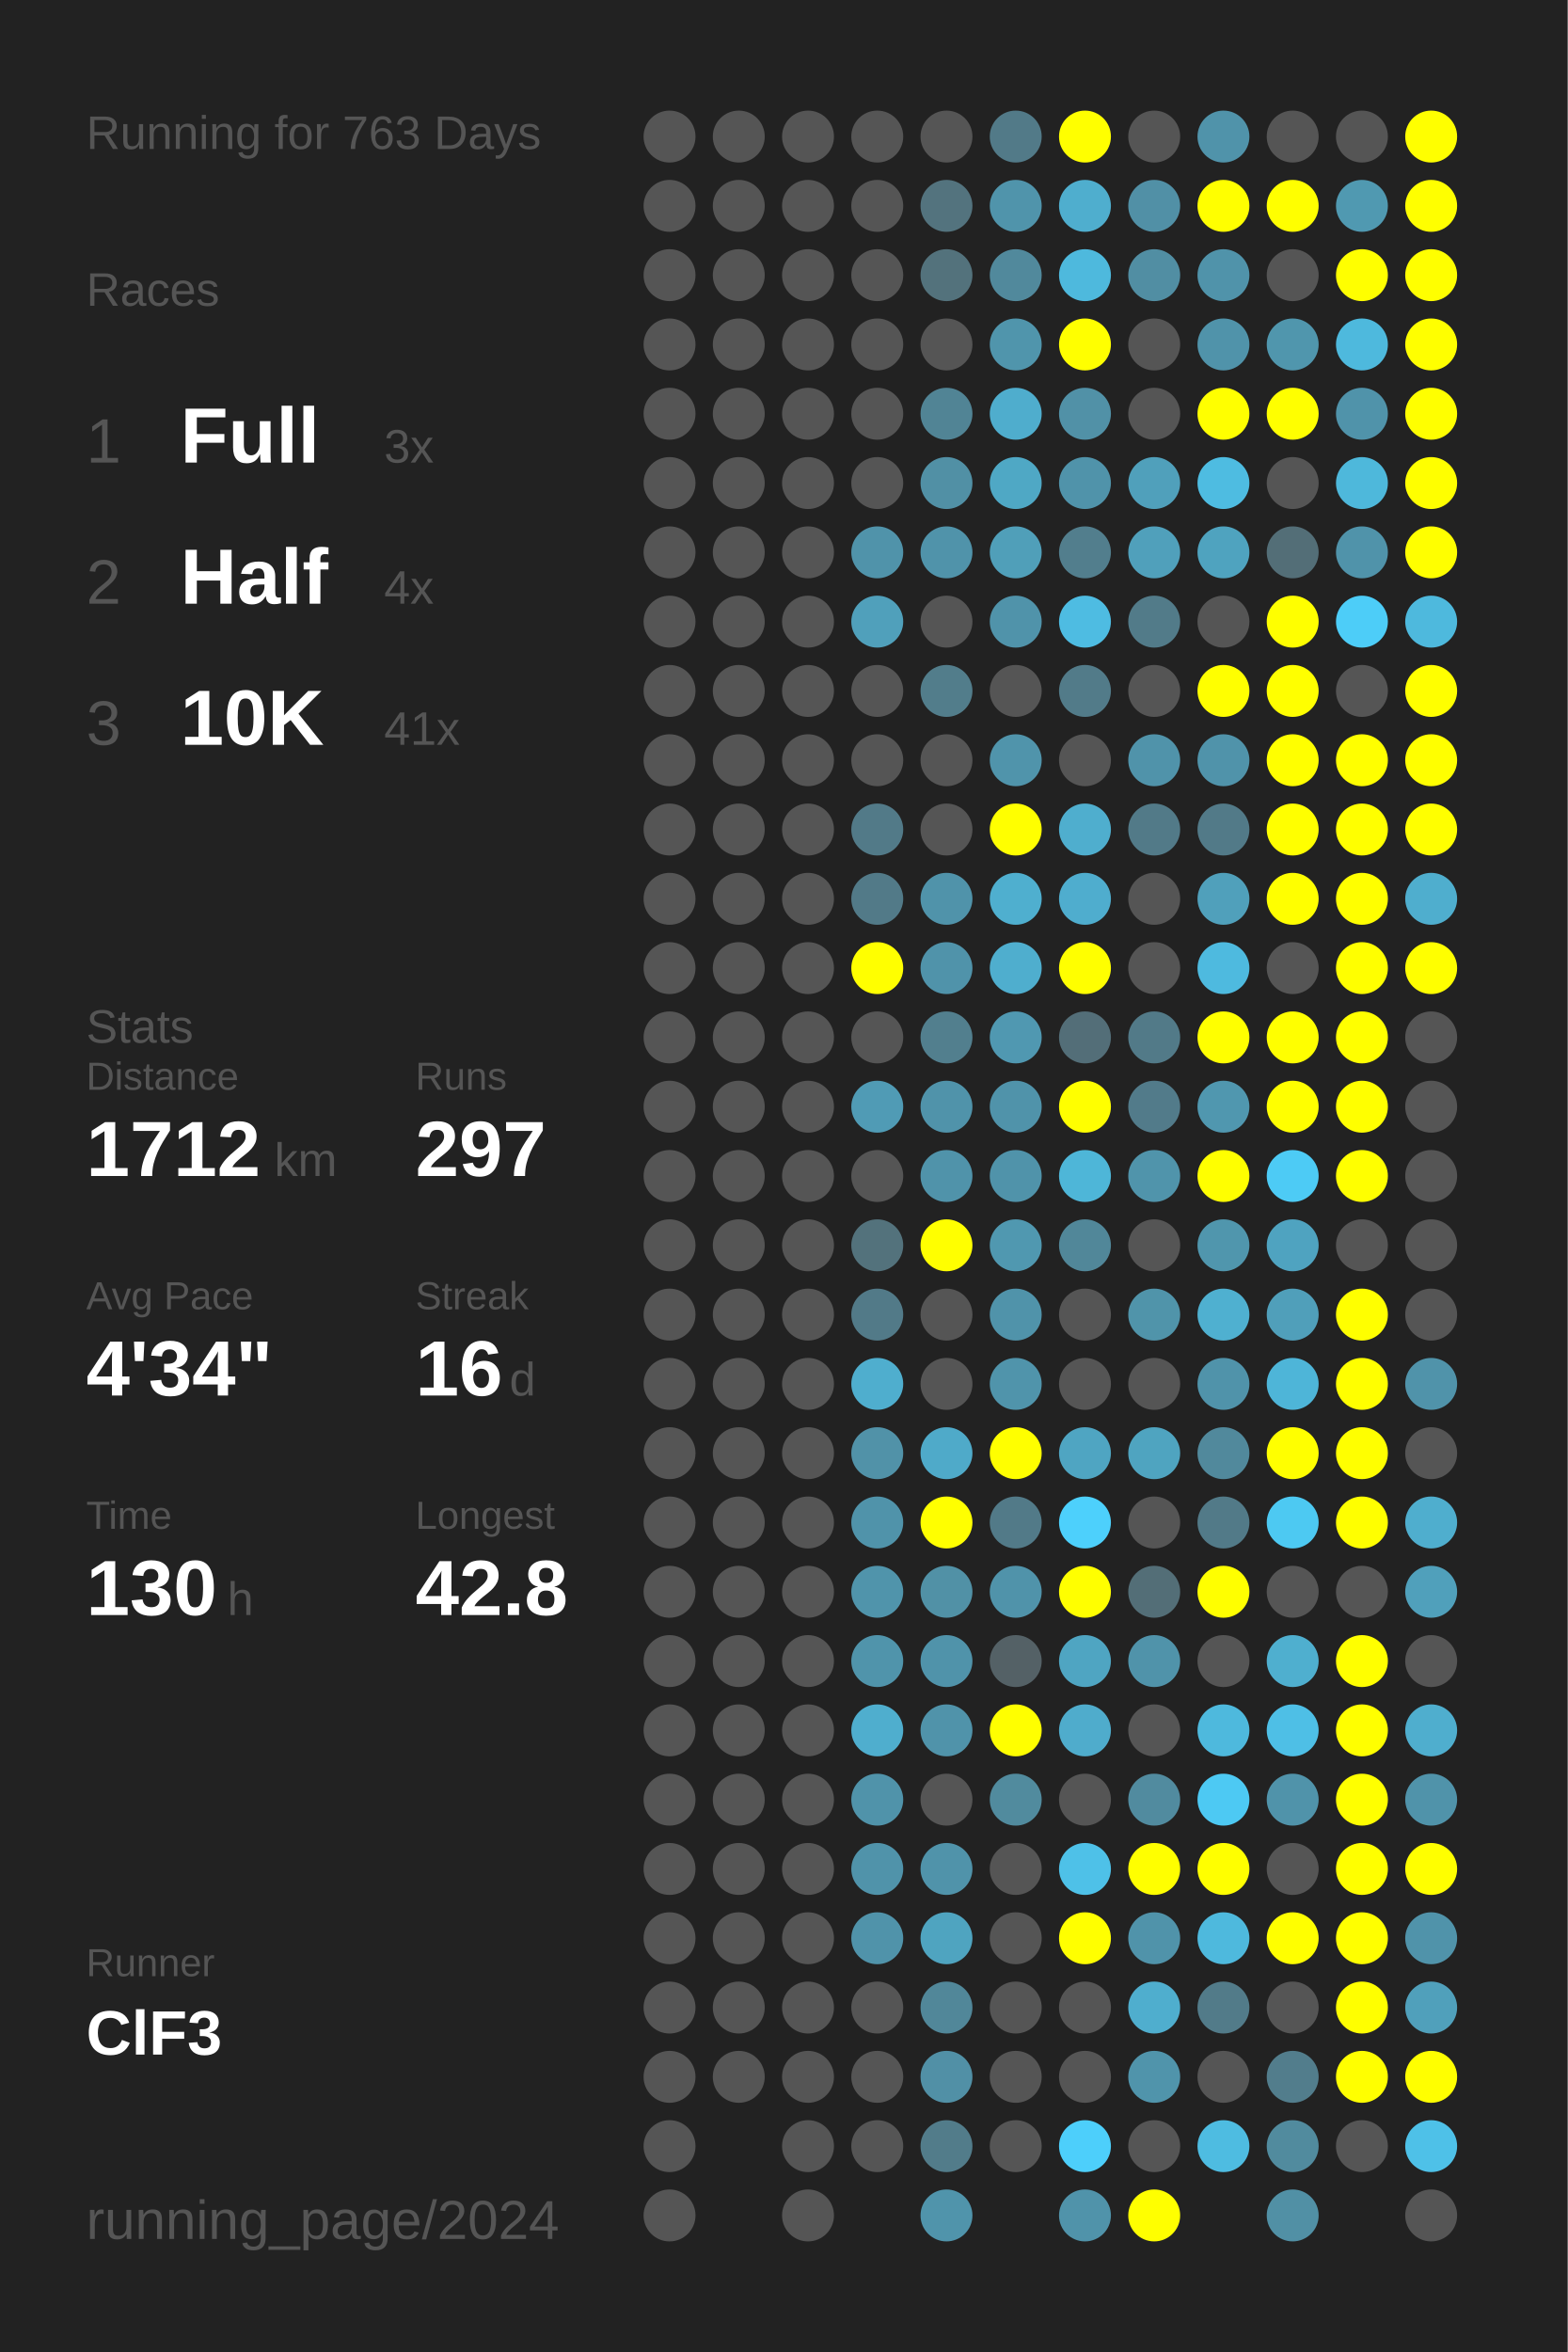
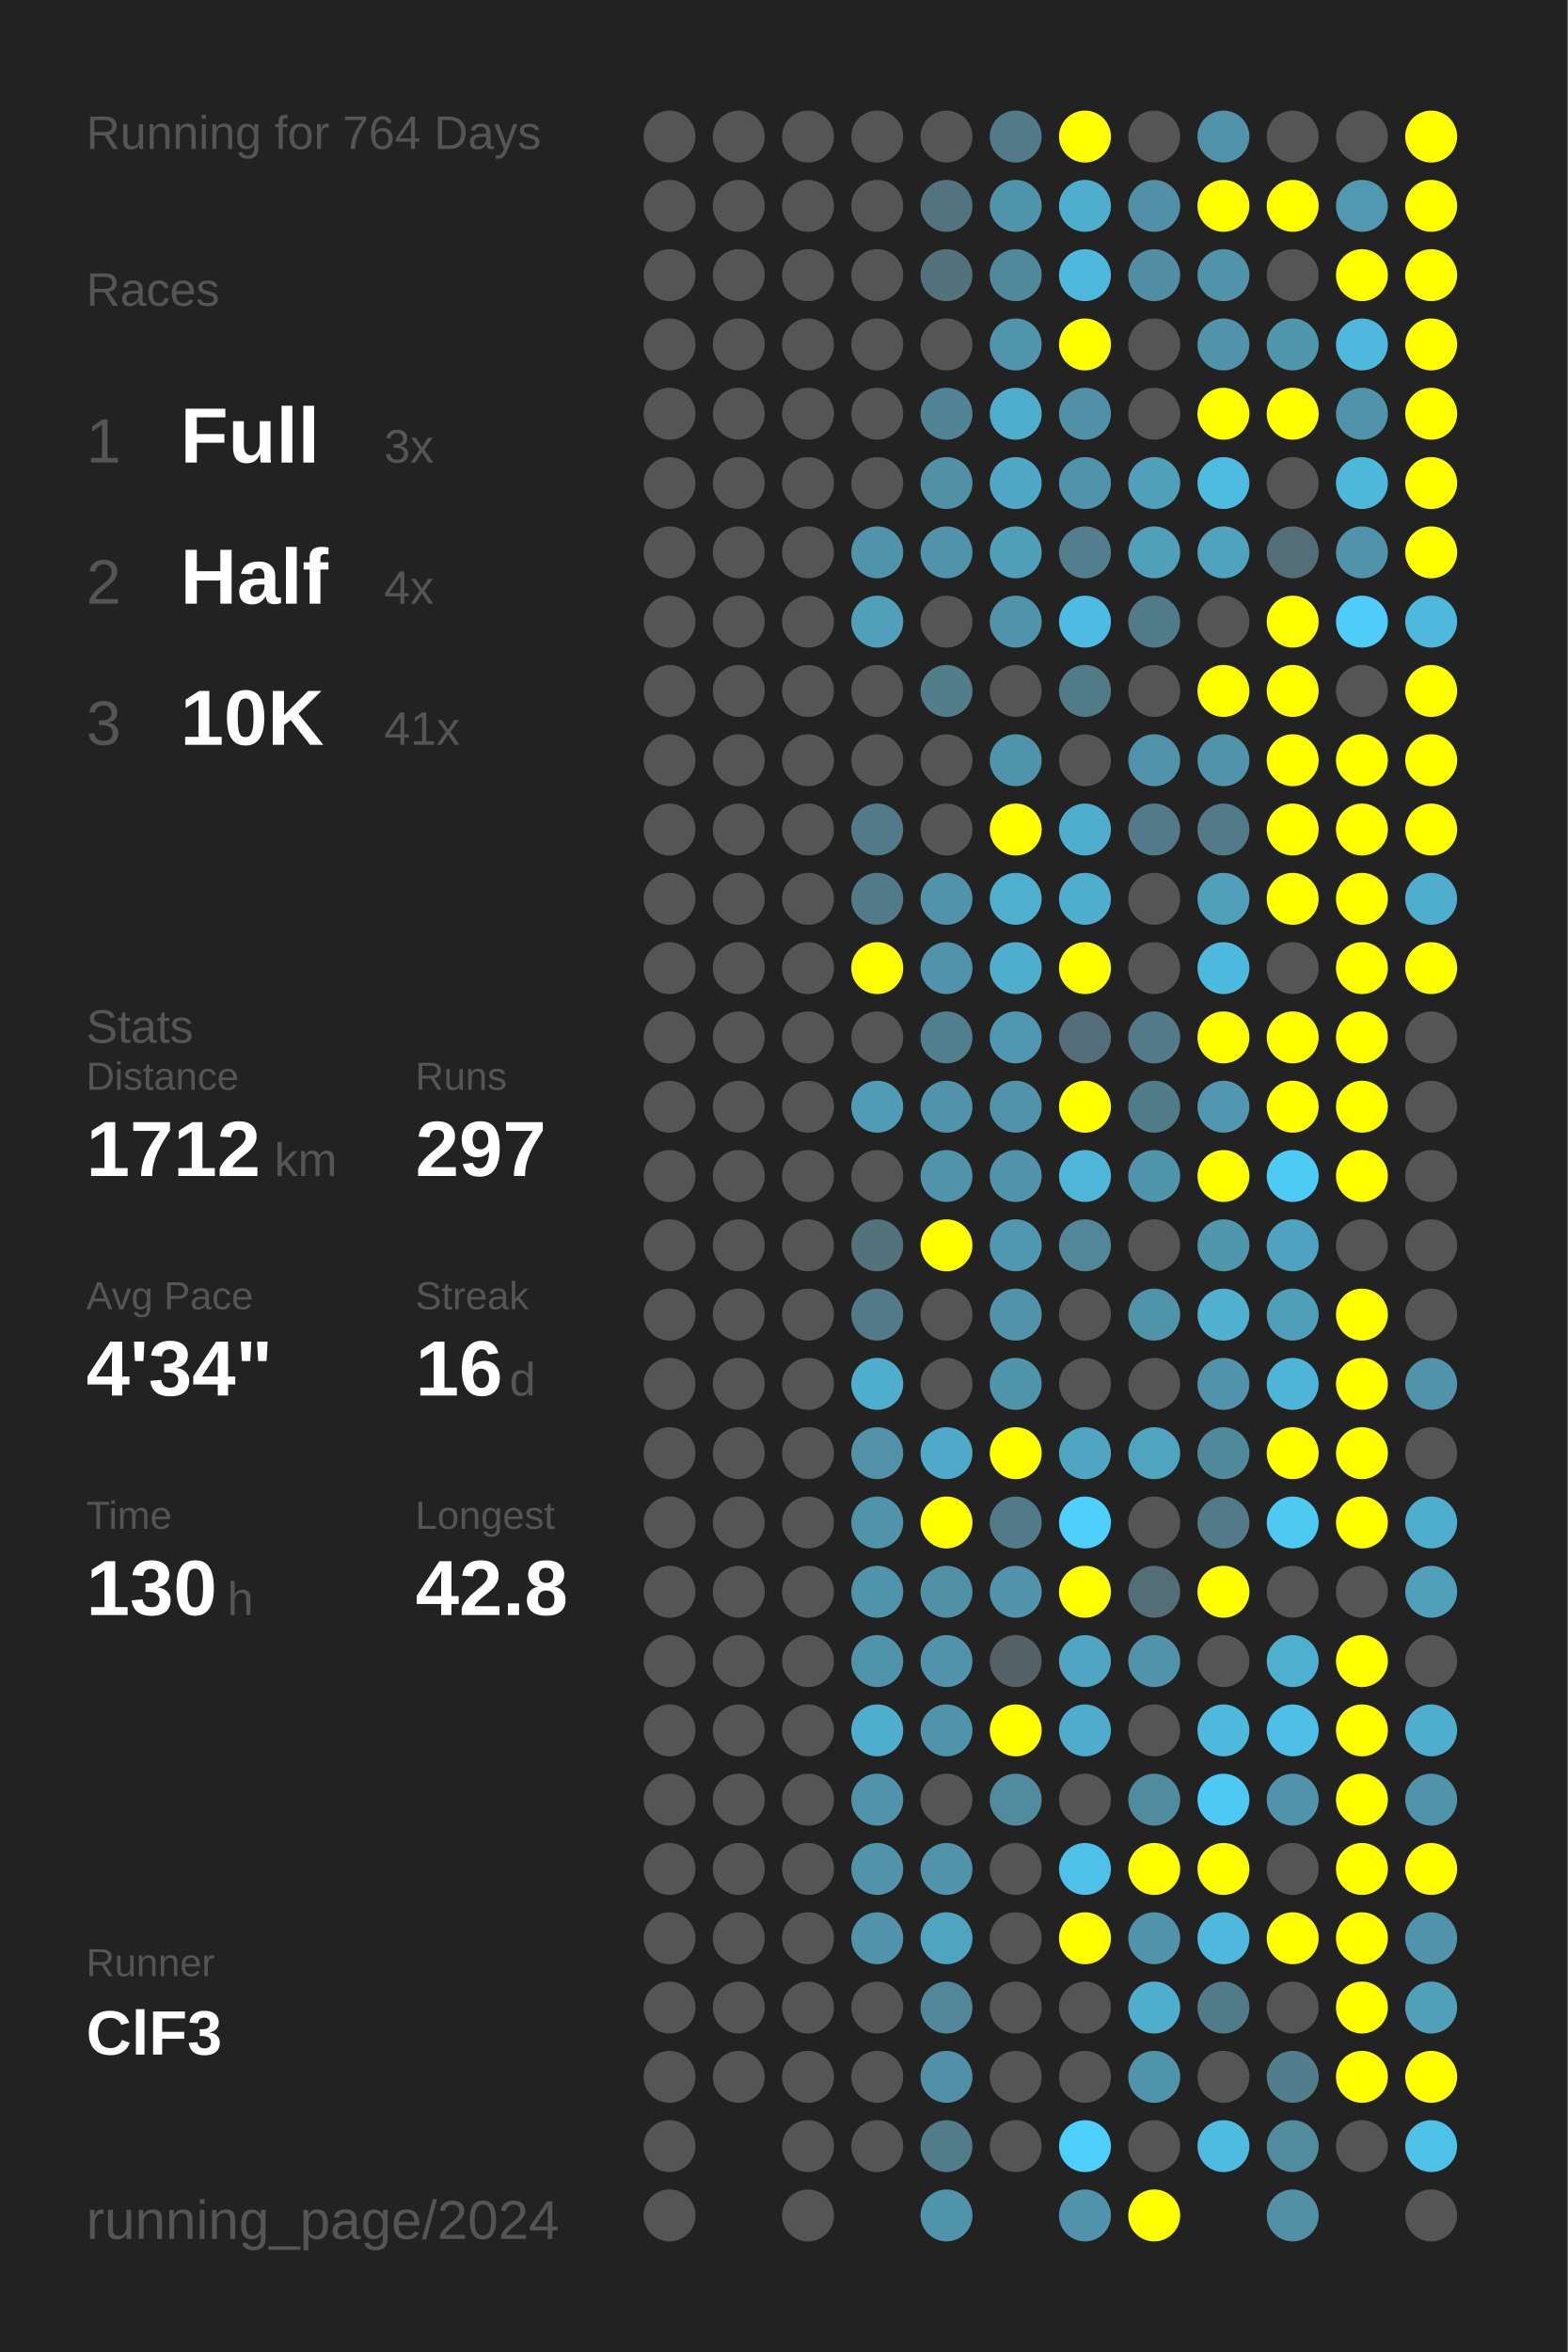
<svg xmlns="http://www.w3.org/2000/svg" baseProfile="full" height="300mm" version="1.1" viewBox="0,0,200,300" width="200mm">
  <defs />
  <rect fill="#222222" height="300" width="200" x="0" y="0" />
-   <text fill="#555555" style="font-size:6px; font-family:Arial;" x="11" y="19">Running for 763 Days</text>
+   <text fill="#555555" style="font-size:6px; font-family:Arial;" x="11" y="19">Running for 764 Days</text>
  <text fill="#555555" style="font-size:6px; font-family:Arial;" x="11" y="39">Races</text>
  <text fill="#555555" style="font-size:8px; font-family:Arial;" x="11" y="59">1</text>
  <text fill="#FFFFFF" style="font-size:10px; font-family:Arial; font-weight:bold;" x="23" y="59">Full</text>
  <text fill="#555555" style="font-size:6px; font-family:Arial;" x="49" y="59">3x</text>
  <text fill="#555555" style="font-size:8px; font-family:Arial;" x="11" y="77">2</text>
  <text fill="#FFFFFF" style="font-size:10px; font-family:Arial; font-weight:bold;" x="23" y="77">Half</text>
  <text fill="#555555" style="font-size:6px; font-family:Arial;" x="49" y="77">4x</text>
  <text fill="#555555" style="font-size:8px; font-family:Arial;" x="11" y="95">3</text>
  <text fill="#FFFFFF" style="font-size:10px; font-family:Arial; font-weight:bold;" x="23" y="95">10K</text>
  <text fill="#555555" style="font-size:6px; font-family:Arial;" x="49" y="95">41x</text>
  <text fill="#555555" style="font-size:6px; font-family:Arial;" x="11" y="133">Stats</text>
  <text fill="#555555" style="font-size:5px; font-family:Arial;" x="11" y="139">Distance</text>
  <text fill="#FFFFFF" style="font-size:10px; font-family:Arial; font-weight:bold;" x="11" y="150">1712</text>
  <text fill="#555555" style="font-size:6px; font-family:Arial;" x="35" y="150">km</text>
  <text fill="#555555" style="font-size:5px; font-family:Arial;" x="53" y="139">Runs</text>
  <text fill="#FFFFFF" style="font-size:10px; font-family:Arial; font-weight:bold;" x="53" y="150">297</text>
  <text fill="#555555" style="font-size:5px; font-family:Arial;" x="11" y="167">Avg Pace</text>
  <text fill="#FFFFFF" style="font-size:10px; font-family:Arial; font-weight:bold;" x="11" y="178">4'34"</text>
  <text fill="#555555" style="font-size:5px; font-family:Arial;" x="53" y="167">Streak</text>
  <text fill="#FFFFFF" style="font-size:10px; font-family:Arial; font-weight:bold;" x="53" y="178">16</text>
  <text fill="#555555" style="font-size:6px; font-family:Arial;" x="65" y="178">d</text>
  <text fill="#555555" style="font-size:5px; font-family:Arial;" x="11" y="195">Time</text>
  <text fill="#FFFFFF" style="font-size:10px; font-family:Arial; font-weight:bold;" x="11" y="206">130</text>
  <text fill="#555555" style="font-size:6px; font-family:Arial;" x="29" y="206">h</text>
  <text fill="#555555" style="font-size:5px; font-family:Arial;" x="53" y="195">Longest</text>
  <text fill="#FFFFFF" style="font-size:10px; font-family:Arial; font-weight:bold;" x="53" y="206">42.8</text>
  <text fill="#555555" style="font-size:5px; font-family:Arial;" x="11" y="252.065">Runner</text>
  <text fill="#FFFFFF" style="font-size:8px; font-family:Arial; font-weight:bold;" x="11" y="262.065">ClF3</text>
  <text fill="#555555" style="font-size:7px; font-family:Arial;" x="11" y="285.581">running_page/2024</text>
  <circle cx="85.417" cy="17.419" fill="#555555" r="3.312" />
  <circle cx="85.417" cy="26.258" fill="#555555" r="3.312" />
  <circle cx="85.417" cy="35.097" fill="#555555" r="3.312" />
  <circle cx="85.417" cy="43.935" fill="#555555" r="3.312" />
  <circle cx="85.417" cy="52.774" fill="#555555" r="3.312" />
  <circle cx="85.417" cy="61.613" fill="#555555" r="3.312" />
  <circle cx="85.417" cy="70.452" fill="#555555" r="3.312" />
  <circle cx="85.417" cy="79.29" fill="#555555" r="3.312" />
  <circle cx="85.417" cy="88.129" fill="#555555" r="3.312" />
  <circle cx="85.417" cy="96.968" fill="#555555" r="3.312" />
  <circle cx="85.417" cy="105.806" fill="#555555" r="3.312" />
  <circle cx="85.417" cy="114.645" fill="#555555" r="3.312" />
  <circle cx="85.417" cy="123.484" fill="#555555" r="3.312" />
  <circle cx="85.417" cy="132.323" fill="#555555" r="3.312" />
  <circle cx="85.417" cy="141.161" fill="#555555" r="3.312" />
  <circle cx="85.417" cy="150" fill="#555555" r="3.312" />
  <circle cx="85.417" cy="158.839" fill="#555555" r="3.312" />
  <circle cx="85.417" cy="167.677" fill="#555555" r="3.312" />
  <circle cx="85.417" cy="176.516" fill="#555555" r="3.312" />
  <circle cx="85.417" cy="185.355" fill="#555555" r="3.312" />
  <circle cx="85.417" cy="194.194" fill="#555555" r="3.312" />
  <circle cx="85.417" cy="203.032" fill="#555555" r="3.312" />
  <circle cx="85.417" cy="211.871" fill="#555555" r="3.312" />
  <circle cx="85.417" cy="220.71" fill="#555555" r="3.312" />
  <circle cx="85.417" cy="229.548" fill="#555555" r="3.312" />
  <circle cx="85.417" cy="238.387" fill="#555555" r="3.312" />
  <circle cx="85.417" cy="247.226" fill="#555555" r="3.312" />
  <circle cx="85.417" cy="256.065" fill="#555555" r="3.312" />
  <circle cx="85.417" cy="264.903" fill="#555555" r="3.312" />
  <circle cx="85.417" cy="273.742" fill="#555555" r="3.312" />
  <circle cx="85.417" cy="282.581" fill="#555555" r="3.312" />
  <circle cx="94.25" cy="17.419" fill="#555555" r="3.312" />
  <circle cx="94.25" cy="26.258" fill="#555555" r="3.312" />
  <circle cx="94.25" cy="35.097" fill="#555555" r="3.312" />
  <circle cx="94.25" cy="43.935" fill="#555555" r="3.312" />
  <circle cx="94.25" cy="52.774" fill="#555555" r="3.312" />
  <circle cx="94.25" cy="61.613" fill="#555555" r="3.312" />
  <circle cx="94.25" cy="70.452" fill="#555555" r="3.312" />
  <circle cx="94.25" cy="79.29" fill="#555555" r="3.312" />
  <circle cx="94.25" cy="88.129" fill="#555555" r="3.312" />
  <circle cx="94.25" cy="96.968" fill="#555555" r="3.312" />
  <circle cx="94.25" cy="105.806" fill="#555555" r="3.312" />
  <circle cx="94.25" cy="114.645" fill="#555555" r="3.312" />
  <circle cx="94.25" cy="123.484" fill="#555555" r="3.312" />
  <circle cx="94.25" cy="132.323" fill="#555555" r="3.312" />
  <circle cx="94.25" cy="141.161" fill="#555555" r="3.312" />
  <circle cx="94.25" cy="150" fill="#555555" r="3.312" />
  <circle cx="94.25" cy="158.839" fill="#555555" r="3.312" />
  <circle cx="94.25" cy="167.677" fill="#555555" r="3.312" />
  <circle cx="94.25" cy="176.516" fill="#555555" r="3.312" />
  <circle cx="94.25" cy="185.355" fill="#555555" r="3.312" />
  <circle cx="94.25" cy="194.194" fill="#555555" r="3.312" />
  <circle cx="94.25" cy="203.032" fill="#555555" r="3.312" />
  <circle cx="94.25" cy="211.871" fill="#555555" r="3.312" />
  <circle cx="94.25" cy="220.71" fill="#555555" r="3.312" />
  <circle cx="94.25" cy="229.548" fill="#555555" r="3.312" />
  <circle cx="94.25" cy="238.387" fill="#555555" r="3.312" />
  <circle cx="94.25" cy="247.226" fill="#555555" r="3.312" />
  <circle cx="94.25" cy="256.065" fill="#555555" r="3.312" />
  <circle cx="94.25" cy="264.903" fill="#555555" r="3.312" />
  <circle cx="103.083" cy="17.419" fill="#555555" r="3.312" />
  <circle cx="103.083" cy="26.258" fill="#555555" r="3.312" />
  <circle cx="103.083" cy="35.097" fill="#555555" r="3.312" />
  <circle cx="103.083" cy="43.935" fill="#555555" r="3.312" />
  <circle cx="103.083" cy="52.774" fill="#555555" r="3.312" />
  <circle cx="103.083" cy="61.613" fill="#555555" r="3.312" />
  <circle cx="103.083" cy="70.452" fill="#555555" r="3.312" />
  <circle cx="103.083" cy="79.29" fill="#555555" r="3.312" />
  <circle cx="103.083" cy="88.129" fill="#555555" r="3.312" />
  <circle cx="103.083" cy="96.968" fill="#555555" r="3.312" />
  <circle cx="103.083" cy="105.806" fill="#555555" r="3.312" />
  <circle cx="103.083" cy="114.645" fill="#555555" r="3.312" />
  <circle cx="103.083" cy="123.484" fill="#555555" r="3.312" />
  <circle cx="103.083" cy="132.323" fill="#555555" r="3.312" />
  <circle cx="103.083" cy="141.161" fill="#555555" r="3.312" />
  <circle cx="103.083" cy="150" fill="#555555" r="3.312" />
  <circle cx="103.083" cy="158.839" fill="#555555" r="3.312" />
  <circle cx="103.083" cy="167.677" fill="#555555" r="3.312" />
  <circle cx="103.083" cy="176.516" fill="#555555" r="3.312" />
  <circle cx="103.083" cy="185.355" fill="#555555" r="3.312" />
  <circle cx="103.083" cy="194.194" fill="#555555" r="3.312" />
  <circle cx="103.083" cy="203.032" fill="#555555" r="3.312" />
  <circle cx="103.083" cy="211.871" fill="#555555" r="3.312" />
  <circle cx="103.083" cy="220.71" fill="#555555" r="3.312" />
  <circle cx="103.083" cy="229.548" fill="#555555" r="3.312" />
  <circle cx="103.083" cy="238.387" fill="#555555" r="3.312" />
  <circle cx="103.083" cy="247.226" fill="#555555" r="3.312" />
  <circle cx="103.083" cy="256.065" fill="#555555" r="3.312" />
  <circle cx="103.083" cy="264.903" fill="#555555" r="3.312" />
  <circle cx="103.083" cy="273.742" fill="#555555" r="3.312" />
  <circle cx="103.083" cy="282.581" fill="#555555" r="3.312" />
  <circle cx="111.917" cy="17.419" fill="#555555" r="3.312" />
  <circle cx="111.917" cy="26.258" fill="#555555" r="3.312" />
  <circle cx="111.917" cy="35.097" fill="#555555" r="3.312" />
  <circle cx="111.917" cy="43.935" fill="#555555" r="3.312" />
  <circle cx="111.917" cy="52.774" fill="#555555" r="3.312" />
  <circle cx="111.917" cy="61.613" fill="#555555" r="3.312" />
  <circle cx="111.917" cy="70.452" fill="#5093aa" r="3.312" />
  <circle cx="111.917" cy="79.29" fill="#50a0bb" r="3.312" />
  <circle cx="111.917" cy="88.129" fill="#555555" r="3.312" />
  <circle cx="111.917" cy="96.968" fill="#555555" r="3.312" />
  <circle cx="111.917" cy="105.806" fill="#527a88" r="3.312" />
  <circle cx="111.917" cy="114.645" fill="#527a88" r="3.312" />
  <circle cx="111.917" cy="123.484" fill="#FFFF00" r="3.312" />
  <circle cx="111.917" cy="132.323" fill="#555555" r="3.312" />
  <circle cx="111.917" cy="141.161" fill="#509bb5" r="3.312" />
  <circle cx="111.917" cy="150" fill="#555555" r="3.312" />
  <circle cx="111.917" cy="158.839" fill="#53727c" r="3.312" />
  <circle cx="111.917" cy="167.677" fill="#527a88" r="3.312" />
  <circle cx="111.917" cy="176.516" fill="#4faece" r="3.312" />
  <circle cx="111.917" cy="185.355" fill="#5192a8" r="3.312" />
  <circle cx="111.917" cy="194.194" fill="#5093aa" r="3.312" />
  <circle cx="111.917" cy="203.032" fill="#5094ab" r="3.312" />
  <circle cx="111.917" cy="211.871" fill="#5094ab" r="3.312" />
  <circle cx="111.917" cy="220.71" fill="#4faece" r="3.312" />
  <circle cx="111.917" cy="229.548" fill="#5093aa" r="3.312" />
  <circle cx="111.917" cy="238.387" fill="#5093aa" r="3.312" />
  <circle cx="111.917" cy="247.226" fill="#5093aa" r="3.312" />
  <circle cx="111.917" cy="256.065" fill="#555555" r="3.312" />
  <circle cx="111.917" cy="264.903" fill="#555555" r="3.312" />
  <circle cx="111.917" cy="273.742" fill="#555555" r="3.312" />
  <circle cx="120.75" cy="17.419" fill="#555555" r="3.312" />
  <circle cx="120.75" cy="26.258" fill="#53737e" r="3.312" />
  <circle cx="120.75" cy="35.097" fill="#53727c" r="3.312" />
  <circle cx="120.75" cy="43.935" fill="#555555" r="3.312" />
  <circle cx="120.75" cy="52.774" fill="#518495" r="3.312" />
  <circle cx="120.75" cy="61.613" fill="#5190a5" r="3.312" />
  <circle cx="120.75" cy="70.452" fill="#5093aa" r="3.312" />
  <circle cx="120.75" cy="79.29" fill="#555555" r="3.312" />
  <circle cx="120.75" cy="88.129" fill="#527d8b" r="3.312" />
  <circle cx="120.75" cy="96.968" fill="#555555" r="3.312" />
  <circle cx="120.75" cy="105.806" fill="#555555" r="3.312" />
  <circle cx="120.75" cy="114.645" fill="#5093aa" r="3.312" />
  <circle cx="120.75" cy="123.484" fill="#5093aa" r="3.312" />
  <circle cx="120.75" cy="132.323" fill="#527f8e" r="3.312" />
  <circle cx="120.75" cy="141.161" fill="#5093aa" r="3.312" />
  <circle cx="120.75" cy="150" fill="#5093aa" r="3.312" />
  <circle cx="120.75" cy="158.839" fill="#FFFF00" r="3.312" />
  <circle cx="120.75" cy="167.677" fill="#555555" r="3.312" />
  <circle cx="120.75" cy="176.516" fill="#555555" r="3.312" />
  <circle cx="120.75" cy="185.355" fill="#4faac9" r="3.312" />
  <circle cx="120.75" cy="194.194" fill="#FFFF00" r="3.312" />
  <circle cx="120.75" cy="203.032" fill="#5191a6" r="3.312" />
  <circle cx="120.75" cy="211.871" fill="#5093aa" r="3.312" />
  <circle cx="120.75" cy="220.71" fill="#5093aa" r="3.312" />
  <circle cx="120.75" cy="229.548" fill="#555555" r="3.312" />
  <circle cx="120.75" cy="238.387" fill="#5093aa" r="3.312" />
  <circle cx="120.75" cy="247.226" fill="#4fa4c0" r="3.312" />
  <circle cx="120.75" cy="256.065" fill="#518799" r="3.312" />
  <circle cx="120.75" cy="264.903" fill="#5190a6" r="3.312" />
  <circle cx="120.75" cy="273.742" fill="#527c8a" r="3.312" />
  <circle cx="120.75" cy="282.581" fill="#5094ab" r="3.312" />
  <circle cx="129.583" cy="17.419" fill="#527a88" r="3.312" />
  <circle cx="129.583" cy="26.258" fill="#5094ab" r="3.312" />
  <circle cx="129.583" cy="35.097" fill="#51899c" r="3.312" />
  <circle cx="129.583" cy="43.935" fill="#5095ac" r="3.312" />
  <circle cx="129.583" cy="52.774" fill="#4fadcd" r="3.312" />
  <circle cx="129.583" cy="61.613" fill="#4fa8c5" r="3.312" />
  <circle cx="129.583" cy="70.452" fill="#509fb9" r="3.312" />
  <circle cx="129.583" cy="79.29" fill="#5093aa" r="3.312" />
  <circle cx="129.583" cy="88.129" fill="#555555" r="3.312" />
  <circle cx="129.583" cy="96.968" fill="#5094ab" r="3.312" />
  <circle cx="129.583" cy="105.806" fill="#FFFF00" r="3.312" />
  <circle cx="129.583" cy="114.645" fill="#4fafcf" r="3.312" />
  <circle cx="129.583" cy="123.484" fill="#4faece" r="3.312" />
  <circle cx="129.583" cy="132.323" fill="#5098b1" r="3.312" />
  <circle cx="129.583" cy="141.161" fill="#5093aa" r="3.312" />
  <circle cx="129.583" cy="150" fill="#5093aa" r="3.312" />
  <circle cx="129.583" cy="158.839" fill="#5098b0" r="3.312" />
  <circle cx="129.583" cy="167.677" fill="#5093aa" r="3.312" />
  <circle cx="129.583" cy="176.516" fill="#5094ab" r="3.312" />
  <circle cx="129.583" cy="185.355" fill="#FFFF00" r="3.312" />
  <circle cx="129.583" cy="194.194" fill="#527a88" r="3.312" />
  <circle cx="129.583" cy="203.032" fill="#5093aa" r="3.312" />
  <circle cx="129.583" cy="211.871" fill="#546166" r="3.312" />
  <circle cx="129.583" cy="220.71" fill="#FFFF00" r="3.312" />
  <circle cx="129.583" cy="229.548" fill="#518b9e" r="3.312" />
  <circle cx="129.583" cy="238.387" fill="#555555" r="3.312" />
  <circle cx="129.583" cy="247.226" fill="#555555" r="3.312" />
  <circle cx="129.583" cy="256.065" fill="#555555" r="3.312" />
  <circle cx="129.583" cy="264.903" fill="#555555" r="3.312" />
  <circle cx="129.583" cy="273.742" fill="#555555" r="3.312" />
  <circle cx="138.417" cy="17.419" fill="#FFFF00" r="3.312" />
  <circle cx="138.417" cy="26.258" fill="#4faece" r="3.312" />
  <circle cx="138.417" cy="35.097" fill="#4eb9dd" r="3.312" />
  <circle cx="138.417" cy="43.935" fill="#FFFF00" r="3.312" />
  <circle cx="138.417" cy="52.774" fill="#5191a7" r="3.312" />
  <circle cx="138.417" cy="61.613" fill="#5093aa" r="3.312" />
  <circle cx="138.417" cy="70.452" fill="#527e8d" r="3.312" />
  <circle cx="138.417" cy="79.29" fill="#4ebce2" r="3.312" />
  <circle cx="138.417" cy="88.129" fill="#527b89" r="3.312" />
  <circle cx="138.417" cy="96.968" fill="#555555" r="3.312" />
  <circle cx="138.417" cy="105.806" fill="#4faece" r="3.312" />
  <circle cx="138.417" cy="114.645" fill="#4fadce" r="3.312" />
  <circle cx="138.417" cy="123.484" fill="#FFFF00" r="3.312" />
  <circle cx="138.417" cy="132.323" fill="#536e78" r="3.312" />
  <circle cx="138.417" cy="141.161" fill="#FFFF00" r="3.312" />
  <circle cx="138.417" cy="150" fill="#4eb6d8" r="3.312" />
  <circle cx="138.417" cy="158.839" fill="#518799" r="3.312" />
  <circle cx="138.417" cy="167.677" fill="#555555" r="3.312" />
  <circle cx="138.417" cy="176.516" fill="#555555" r="3.312" />
  <circle cx="138.417" cy="185.355" fill="#4fa5c2" r="3.312" />
  <circle cx="138.417" cy="194.194" fill="#4dd0fc" r="3.312" />
  <circle cx="138.417" cy="203.032" fill="#FFFF00" r="3.312" />
  <circle cx="138.417" cy="211.871" fill="#4fa5c2" r="3.312" />
  <circle cx="138.417" cy="220.71" fill="#4faccc" r="3.312" />
  <circle cx="138.417" cy="229.548" fill="#555555" r="3.312" />
  <circle cx="138.417" cy="238.387" fill="#4ec1e8" r="3.312" />
  <circle cx="138.417" cy="247.226" fill="#FFFF00" r="3.312" />
  <circle cx="138.417" cy="256.065" fill="#555555" r="3.312" />
  <circle cx="138.417" cy="264.903" fill="#555555" r="3.312" />
  <circle cx="138.417" cy="273.742" fill="#4dcffb" r="3.312" />
  <circle cx="138.417" cy="282.581" fill="#5093aa" r="3.312" />
  <circle cx="147.25" cy="17.419" fill="#555555" r="3.312" />
  <circle cx="147.25" cy="26.258" fill="#5190a6" r="3.312" />
  <circle cx="147.25" cy="35.097" fill="#518ea3" r="3.312" />
  <circle cx="147.25" cy="43.935" fill="#555555" r="3.312" />
  <circle cx="147.25" cy="52.774" fill="#555555" r="3.312" />
  <circle cx="147.25" cy="61.613" fill="#50a0bb" r="3.312" />
  <circle cx="147.25" cy="70.452" fill="#50a0bb" r="3.312" />
  <circle cx="147.25" cy="79.29" fill="#527b89" r="3.312" />
  <circle cx="147.25" cy="88.129" fill="#555555" r="3.312" />
  <circle cx="147.25" cy="96.968" fill="#5093aa" r="3.312" />
  <circle cx="147.25" cy="105.806" fill="#527a88" r="3.312" />
  <circle cx="147.25" cy="114.645" fill="#555555" r="3.312" />
  <circle cx="147.25" cy="123.484" fill="#555555" r="3.312" />
  <circle cx="147.25" cy="132.323" fill="#527a88" r="3.312" />
  <circle cx="147.25" cy="141.161" fill="#527b8a" r="3.312" />
  <circle cx="147.25" cy="150" fill="#5094ab" r="3.312" />
  <circle cx="147.25" cy="158.839" fill="#555555" r="3.312" />
  <circle cx="147.25" cy="167.677" fill="#5094aa" r="3.312" />
  <circle cx="147.25" cy="176.516" fill="#555555" r="3.312" />
  <circle cx="147.25" cy="185.355" fill="#4fa4c0" r="3.312" />
  <circle cx="147.25" cy="194.194" fill="#555555" r="3.312" />
  <circle cx="147.25" cy="203.032" fill="#536e77" r="3.312" />
  <circle cx="147.25" cy="211.871" fill="#5093aa" r="3.312" />
  <circle cx="147.25" cy="220.71" fill="#555555" r="3.312" />
  <circle cx="147.25" cy="229.548" fill="#518b9f" r="3.312" />
  <circle cx="147.25" cy="238.387" fill="#FFFF00" r="3.312" />
  <circle cx="147.25" cy="247.226" fill="#5093aa" r="3.312" />
  <circle cx="147.25" cy="256.065" fill="#4faece" r="3.312" />
  <circle cx="147.25" cy="264.903" fill="#5094ab" r="3.312" />
  <circle cx="147.25" cy="273.742" fill="#555555" r="3.312" />
  <circle cx="147.25" cy="282.581" fill="#FFFF00" r="3.312" />
  <circle cx="156.083" cy="17.419" fill="#5093aa" r="3.312" />
  <circle cx="156.083" cy="26.258" fill="#FFFF00" r="3.312" />
  <circle cx="156.083" cy="35.097" fill="#5093aa" r="3.312" />
  <circle cx="156.083" cy="43.935" fill="#5093aa" r="3.312" />
  <circle cx="156.083" cy="52.774" fill="#FFFF00" r="3.312" />
  <circle cx="156.083" cy="61.613" fill="#4ebce1" r="3.312" />
  <circle cx="156.083" cy="70.452" fill="#4fa3bf" r="3.312" />
  <circle cx="156.083" cy="79.29" fill="#555555" r="3.312" />
  <circle cx="156.083" cy="88.129" fill="#FFFF00" r="3.312" />
  <circle cx="156.083" cy="96.968" fill="#5093aa" r="3.312" />
  <circle cx="156.083" cy="105.806" fill="#527a88" r="3.312" />
  <circle cx="156.083" cy="114.645" fill="#50a0bb" r="3.312" />
  <circle cx="156.083" cy="123.484" fill="#4ebadf" r="3.312" />
  <circle cx="156.083" cy="132.323" fill="#FFFF00" r="3.312" />
  <circle cx="156.083" cy="141.161" fill="#5097af" r="3.312" />
  <circle cx="156.083" cy="150" fill="#FFFF00" r="3.312" />
  <circle cx="156.083" cy="158.839" fill="#5096ad" r="3.312" />
  <circle cx="156.083" cy="167.677" fill="#4fb0d0" r="3.312" />
  <circle cx="156.083" cy="176.516" fill="#5093aa" r="3.312" />
  <circle cx="156.083" cy="185.355" fill="#51899c" r="3.312" />
  <circle cx="156.083" cy="194.194" fill="#527a88" r="3.312" />
  <circle cx="156.083" cy="203.032" fill="#FFFF00" r="3.312" />
  <circle cx="156.083" cy="211.871" fill="#555555" r="3.312" />
  <circle cx="156.083" cy="220.71" fill="#4eb9dd" r="3.312" />
  <circle cx="156.083" cy="229.548" fill="#4dc9f3" r="3.312" />
  <circle cx="156.083" cy="238.387" fill="#FFFF00" r="3.312" />
  <circle cx="156.083" cy="247.226" fill="#4eb9dd" r="3.312" />
  <circle cx="156.083" cy="256.065" fill="#527b89" r="3.312" />
  <circle cx="156.083" cy="264.903" fill="#555555" r="3.312" />
  <circle cx="156.083" cy="273.742" fill="#4ebce1" r="3.312" />
  <circle cx="164.917" cy="17.419" fill="#555555" r="3.312" />
  <circle cx="164.917" cy="26.258" fill="#FFFF00" r="3.312" />
  <circle cx="164.917" cy="35.097" fill="#555555" r="3.312" />
  <circle cx="164.917" cy="43.935" fill="#5096ad" r="3.312" />
  <circle cx="164.917" cy="52.774" fill="#FFFF00" r="3.312" />
  <circle cx="164.917" cy="61.613" fill="#555555" r="3.312" />
  <circle cx="164.917" cy="70.452" fill="#536e77" r="3.312" />
  <circle cx="164.917" cy="79.29" fill="#FFFF00" r="3.312" />
  <circle cx="164.917" cy="88.129" fill="#FFFF00" r="3.312" />
  <circle cx="164.917" cy="96.968" fill="#FFFF00" r="3.312" />
  <circle cx="164.917" cy="105.806" fill="#FFFF00" r="3.312" />
  <circle cx="164.917" cy="114.645" fill="#FFFF00" r="3.312" />
  <circle cx="164.917" cy="123.484" fill="#555555" r="3.312" />
  <circle cx="164.917" cy="132.323" fill="#FFFF00" r="3.312" />
  <circle cx="164.917" cy="141.161" fill="#FFFF00" r="3.312" />
  <circle cx="164.917" cy="150" fill="#4dcbf5" r="3.312" />
  <circle cx="164.917" cy="158.839" fill="#4fa3c0" r="3.312" />
  <circle cx="164.917" cy="167.677" fill="#509fba" r="3.312" />
  <circle cx="164.917" cy="176.516" fill="#4eb5d8" r="3.312" />
  <circle cx="164.917" cy="185.355" fill="#FFFF00" r="3.312" />
  <circle cx="164.917" cy="194.194" fill="#4dc9f2" r="3.312" />
  <circle cx="164.917" cy="203.032" fill="#555555" r="3.312" />
  <circle cx="164.917" cy="211.871" fill="#4fafcf" r="3.312" />
  <circle cx="164.917" cy="220.71" fill="#4ebfe6" r="3.312" />
  <circle cx="164.917" cy="229.548" fill="#5093aa" r="3.312" />
  <circle cx="164.917" cy="238.387" fill="#555555" r="3.312" />
  <circle cx="164.917" cy="247.226" fill="#FFFF00" r="3.312" />
  <circle cx="164.917" cy="256.065" fill="#555555" r="3.312" />
  <circle cx="164.917" cy="264.903" fill="#527d8c" r="3.312" />
  <circle cx="164.917" cy="273.742" fill="#518b9e" r="3.312" />
  <circle cx="164.917" cy="282.581" fill="#5190a5" r="3.312" />
  <circle cx="173.75" cy="17.419" fill="#555555" r="3.312" />
  <circle cx="173.75" cy="26.258" fill="#5099b1" r="3.312" />
  <circle cx="173.75" cy="35.097" fill="#FFFF00" r="3.312" />
  <circle cx="173.75" cy="43.935" fill="#4eb9dd" r="3.312" />
  <circle cx="173.75" cy="52.774" fill="#5093aa" r="3.312" />
  <circle cx="173.75" cy="61.613" fill="#4eb8db" r="3.312" />
  <circle cx="173.75" cy="70.452" fill="#5093aa" r="3.312" />
  <circle cx="173.75" cy="79.29" fill="#4dcdf8" r="3.312" />
  <circle cx="173.75" cy="88.129" fill="#555555" r="3.312" />
  <circle cx="173.75" cy="96.968" fill="#FFFF00" r="3.312" />
  <circle cx="173.75" cy="105.806" fill="#FFFF00" r="3.312" />
  <circle cx="173.75" cy="114.645" fill="#FFFF00" r="3.312" />
  <circle cx="173.75" cy="123.484" fill="#FFFF00" r="3.312" />
  <circle cx="173.75" cy="132.323" fill="#FFFF00" r="3.312" />
  <circle cx="173.75" cy="141.161" fill="#FFFF00" r="3.312" />
  <circle cx="173.75" cy="150" fill="#FFFF00" r="3.312" />
  <circle cx="173.75" cy="158.839" fill="#555555" r="3.312" />
  <circle cx="173.75" cy="167.677" fill="#FFFF00" r="3.312" />
  <circle cx="173.75" cy="176.516" fill="#FFFF00" r="3.312" />
  <circle cx="173.75" cy="185.355" fill="#FFFF00" r="3.312" />
  <circle cx="173.75" cy="194.194" fill="#FFFF00" r="3.312" />
  <circle cx="173.75" cy="203.032" fill="#555555" r="3.312" />
  <circle cx="173.75" cy="211.871" fill="#FFFF00" r="3.312" />
  <circle cx="173.75" cy="220.71" fill="#FFFF00" r="3.312" />
  <circle cx="173.75" cy="229.548" fill="#FFFF00" r="3.312" />
  <circle cx="173.75" cy="238.387" fill="#FFFF00" r="3.312" />
  <circle cx="173.75" cy="247.226" fill="#FFFF00" r="3.312" />
  <circle cx="173.75" cy="256.065" fill="#FFFF00" r="3.312" />
  <circle cx="173.75" cy="264.903" fill="#FFFF00" r="3.312" />
  <circle cx="173.75" cy="273.742" fill="#555555" r="3.312" />
  <circle cx="182.583" cy="17.419" fill="#FFFF00" r="3.312" />
  <circle cx="182.583" cy="26.258" fill="#FFFF00" r="3.312" />
  <circle cx="182.583" cy="35.097" fill="#FFFF00" r="3.312" />
  <circle cx="182.583" cy="43.935" fill="#FFFF00" r="3.312" />
  <circle cx="182.583" cy="52.774" fill="#FFFF00" r="3.312" />
  <circle cx="182.583" cy="61.613" fill="#FFFF00" r="3.312" />
  <circle cx="182.583" cy="70.452" fill="#FFFF00" r="3.312" />
  <circle cx="182.583" cy="79.29" fill="#4eb9dd" r="3.312" />
  <circle cx="182.583" cy="88.129" fill="#FFFF00" r="3.312" />
  <circle cx="182.583" cy="96.968" fill="#FFFF00" r="3.312" />
  <circle cx="182.583" cy="105.806" fill="#FFFF00" r="3.312" />
  <circle cx="182.583" cy="114.645" fill="#4faece" r="3.312" />
  <circle cx="182.583" cy="123.484" fill="#FFFF00" r="3.312" />
  <circle cx="182.583" cy="132.323" fill="#555555" r="3.312" />
  <circle cx="182.583" cy="141.161" fill="#555555" r="3.312" />
  <circle cx="182.583" cy="150" fill="#555555" r="3.312" />
  <circle cx="182.583" cy="158.839" fill="#555555" r="3.312" />
  <circle cx="182.583" cy="167.677" fill="#555555" r="3.312" />
  <circle cx="182.583" cy="176.516" fill="#5093aa" r="3.312" />
  <circle cx="182.583" cy="185.355" fill="#555555" r="3.312" />
  <circle cx="182.583" cy="194.194" fill="#4faece" r="3.312" />
  <circle cx="182.583" cy="203.032" fill="#50a0bb" r="3.312" />
  <circle cx="182.583" cy="211.871" fill="#555555" r="3.312" />
  <circle cx="182.583" cy="220.71" fill="#4faece" r="3.312" />
  <circle cx="182.583" cy="229.548" fill="#5093aa" r="3.312" />
  <circle cx="182.583" cy="238.387" fill="#FFFF00" r="3.312" />
  <circle cx="182.583" cy="247.226" fill="#5093aa" r="3.312" />
  <circle cx="182.583" cy="256.065" fill="#50a0bb" r="3.312" />
  <circle cx="182.583" cy="264.903" fill="#FFFF00" r="3.312" />
  <circle cx="182.583" cy="273.742" fill="#4ec1e8" r="3.312" />
  <circle cx="182.583" cy="282.581" fill="#555555" r="3.312" />
</svg>
